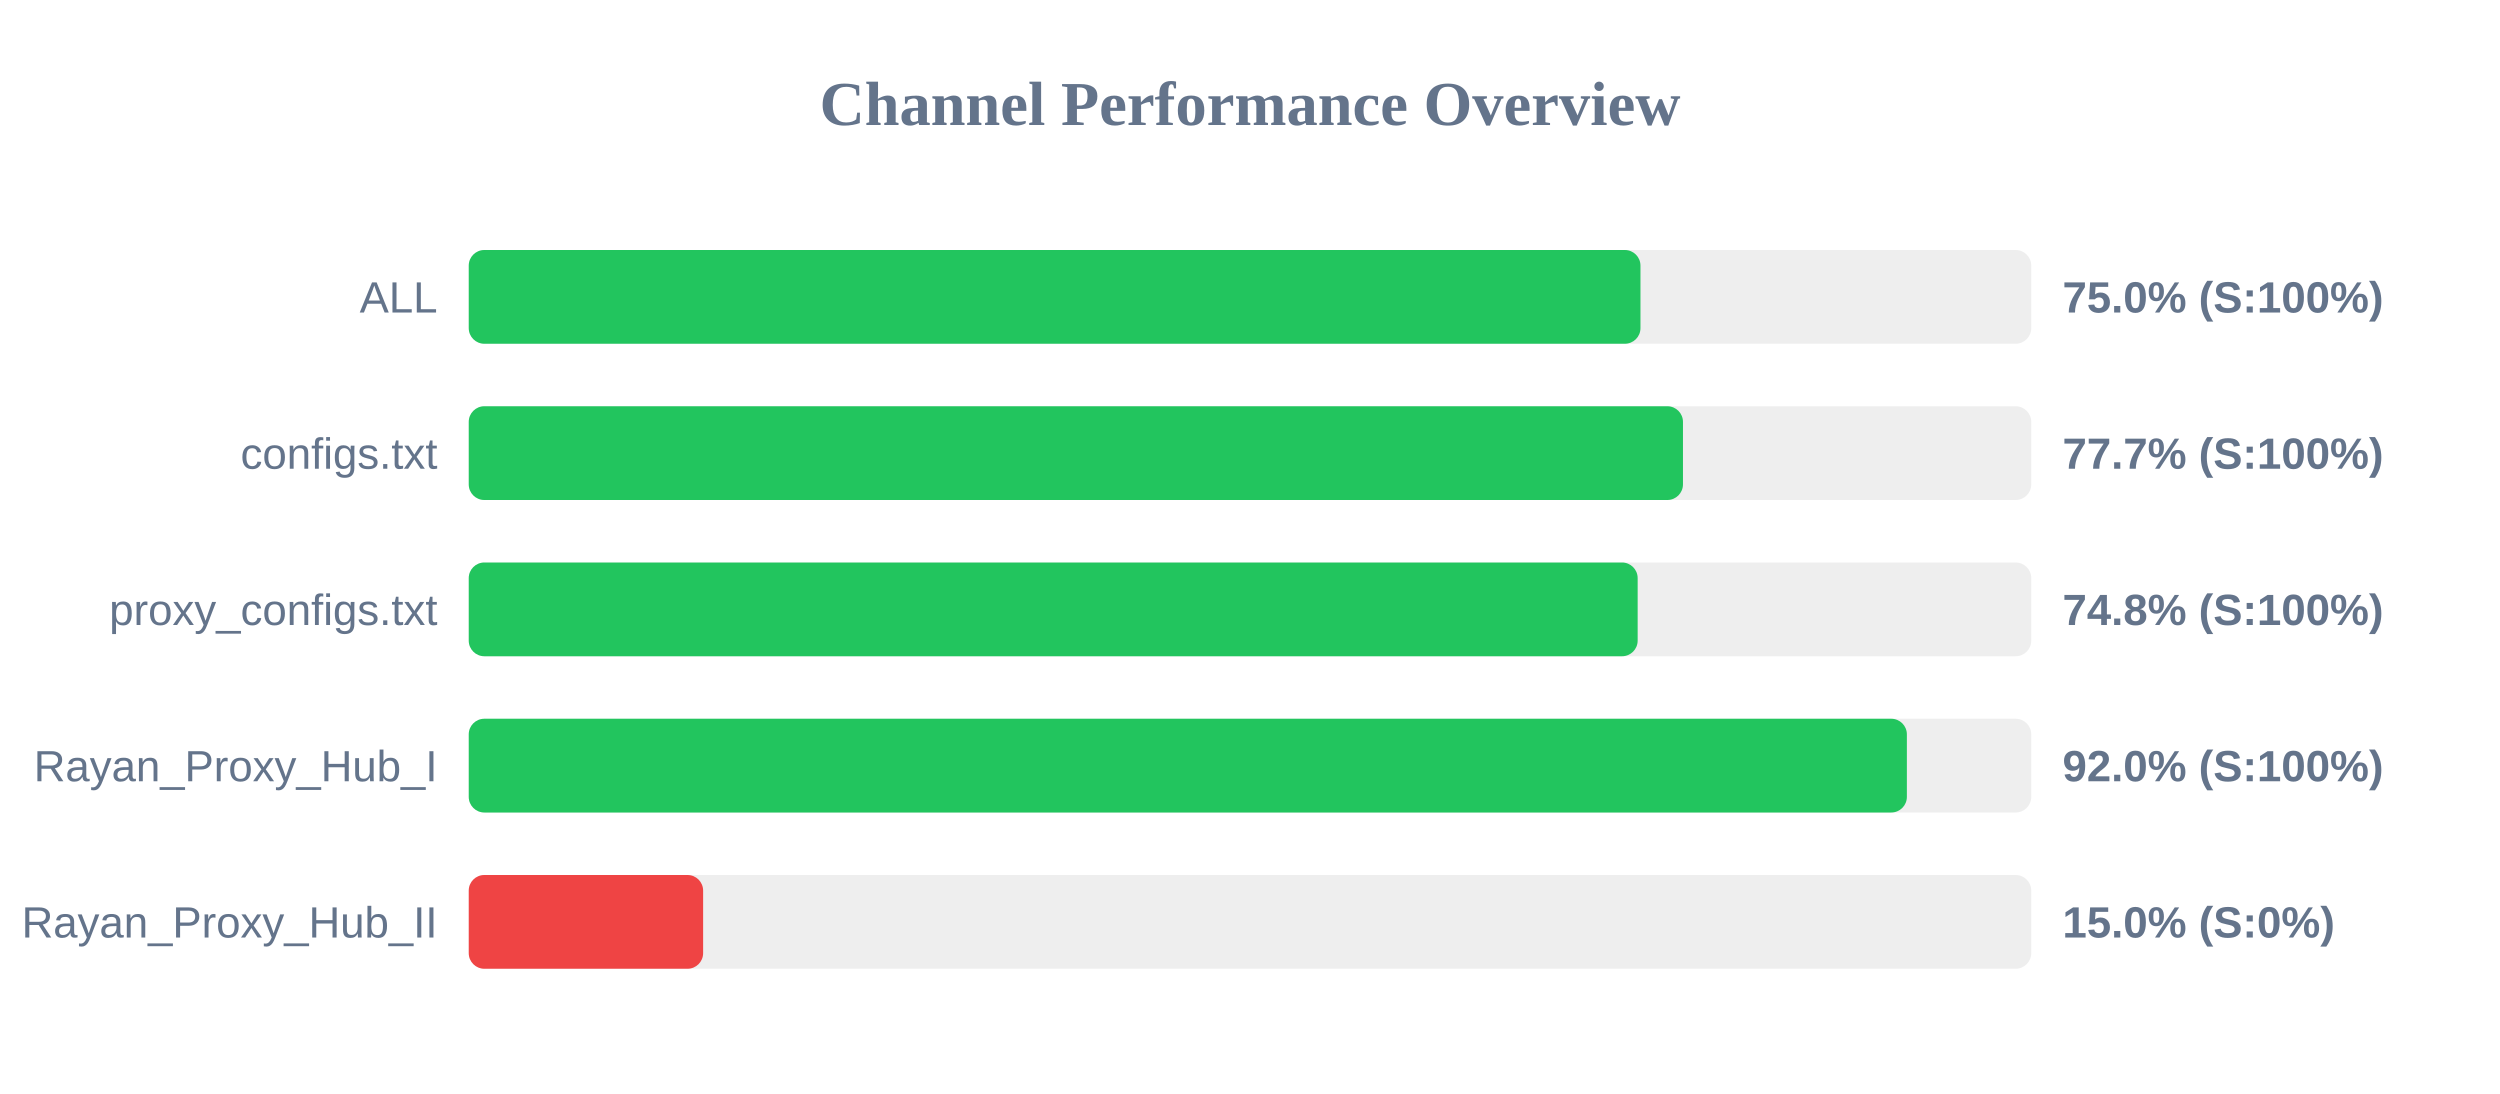
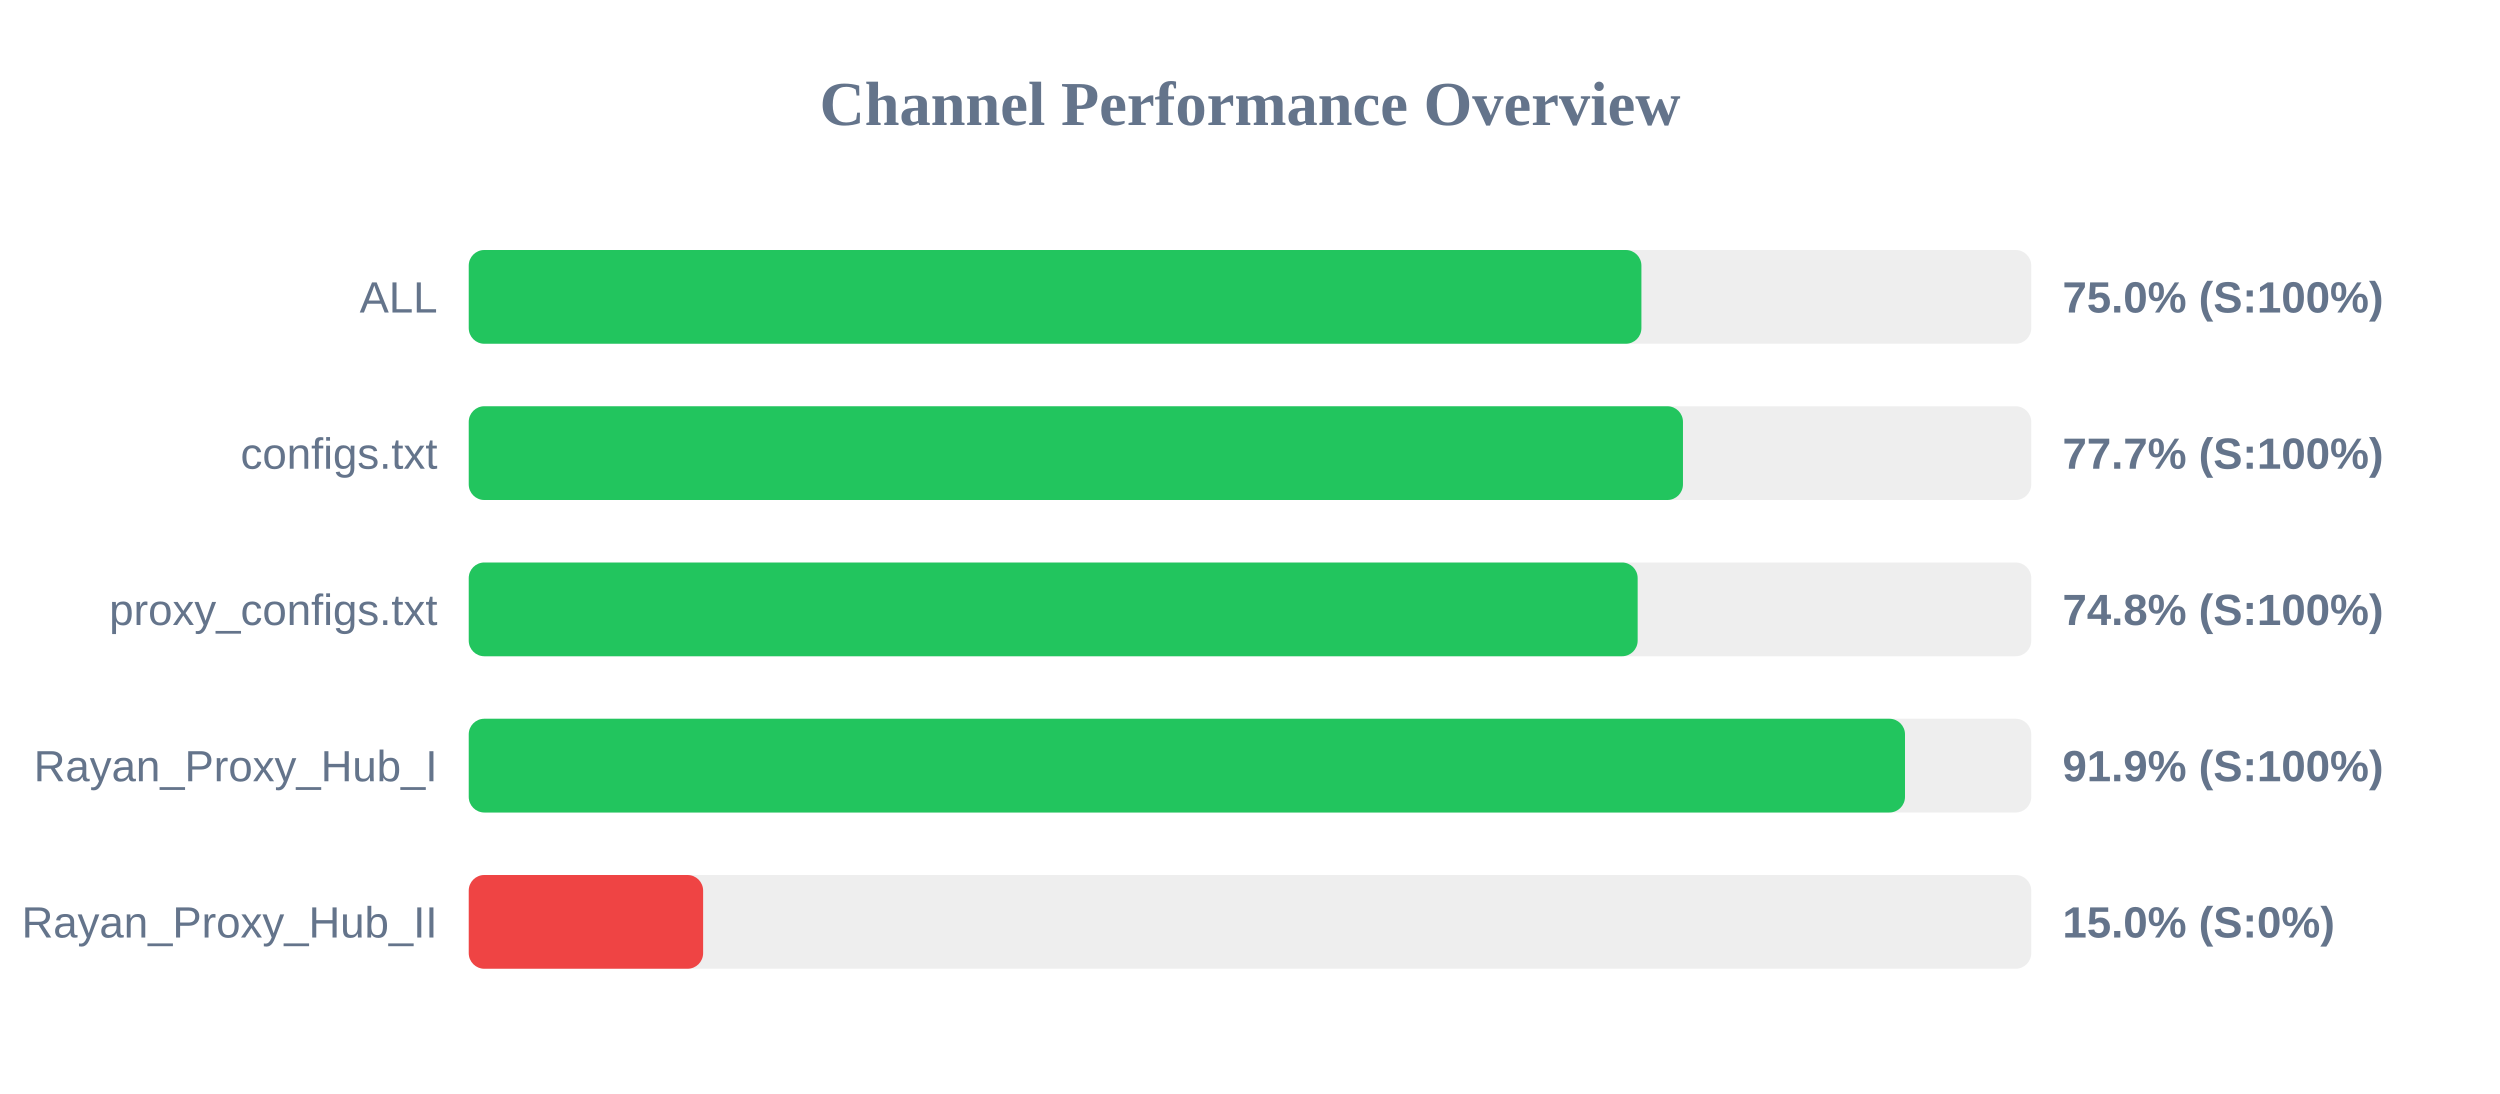
<svg xmlns="http://www.w3.org/2000/svg" width="800" height="350" version="1.1">
  <style>
        .row { font: 14px Arial; fill: #64748b; }
        .score { font: bold 14px Arial; fill: #64748b; }
    </style>
  <text x="400" y="40" text-anchor="middle" font-size="20px" font-weight="bold" fill="#64748b">Channel Performance Overview</text>
  <rect x="150" y="80" width="500" height="30" fill="#eee" rx="5" />
-   <rect x="150" y="80" width="374.95" height="30" fill="#22c55e" rx="5" />
+   <rect x="150" y="80" width="375.25" height="30" fill="#22c55e" rx="5" />
  <text x="140" y="100" text-anchor="end" class="row">ALL</text>
  <text x="660" y="100" text-anchor="start" class="score">75.0% (S:100%)</text>
  <rect x="150" y="130" width="500" height="30" fill="#eee" rx="5" />
  <rect x="150" y="130" width="388.55" height="30" fill="#22c55e" rx="5" />
  <text x="140" y="150" text-anchor="end" class="row">configs.txt</text>
  <text x="660" y="150" text-anchor="start" class="score">77.7% (S:100%)</text>
  <rect x="150" y="180" width="500" height="30" fill="#eee" rx="5" />
  <rect x="150" y="180" width="374.05" height="30" fill="#22c55e" rx="5" />
  <text x="140" y="200" text-anchor="end" class="row">proxy_configs.txt</text>
  <text x="660" y="200" text-anchor="start" class="score">74.8% (S:100%)</text>
  <rect x="150" y="230" width="500" height="30" fill="#eee" rx="5" />
-   <rect x="150" y="230" width="460.2" height="30" fill="#22c55e" rx="5" />
+   <rect x="150" y="230" width="459.6" height="30" fill="#22c55e" rx="5" />
  <text x="140" y="250" text-anchor="end" class="row">Rayan_Proxy_Hub_I</text>
-   <text x="660" y="250" text-anchor="start" class="score">92.0% (S:100%)</text>
+   <text x="660" y="250" text-anchor="start" class="score">91.9% (S:100%)</text>
  <rect x="150" y="280" width="500" height="30" fill="#eee" rx="5" />
  <rect x="150" y="280" width="75.0" height="30" fill="#ef4444" rx="5" />
  <text x="140" y="300" text-anchor="end" class="row">Rayan_Proxy_Hub_II</text>
  <text x="660" y="300" text-anchor="start" class="score">15.0% (S:0%)</text>
</svg>
